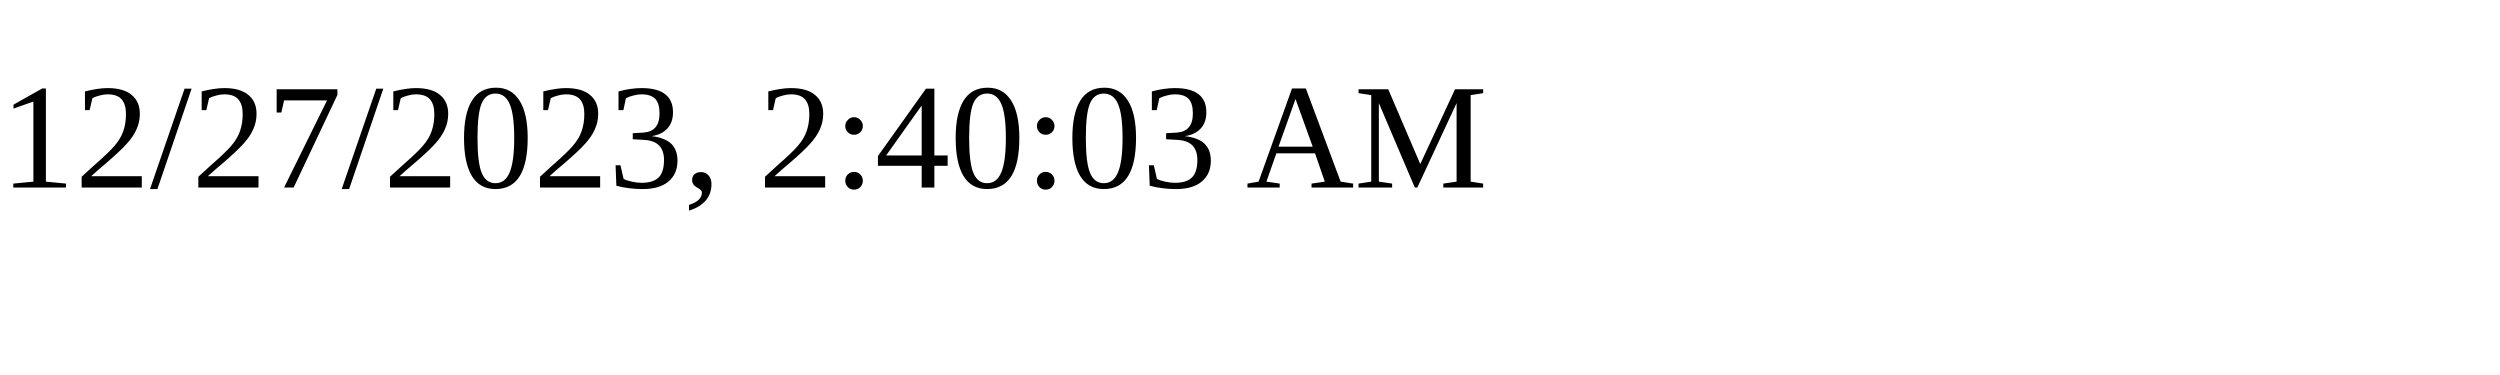
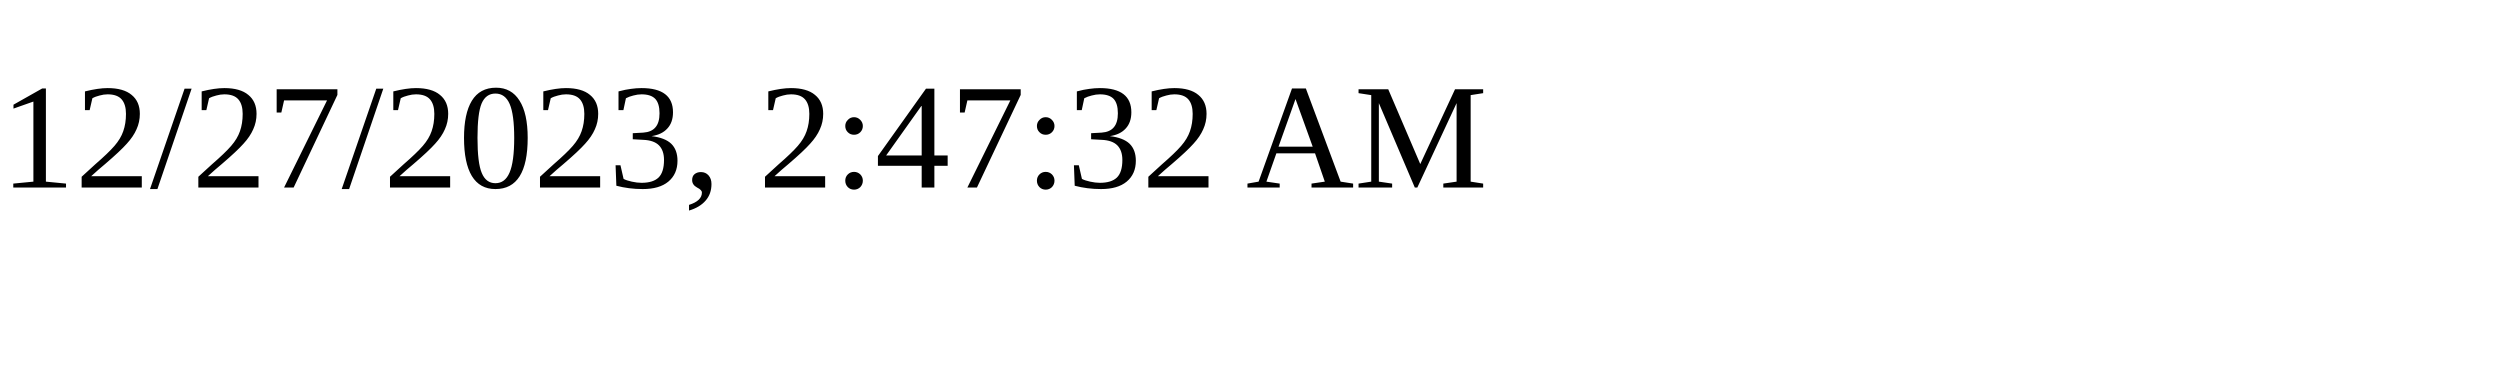
<svg xmlns="http://www.w3.org/2000/svg" height="30" width="200">
-   <text x="0" y="15">12/27/2023, 2:40:03 AM</text>
+   <text x="0" y="15">12/27/2023, 2:47:32 AM</text>
</svg>
